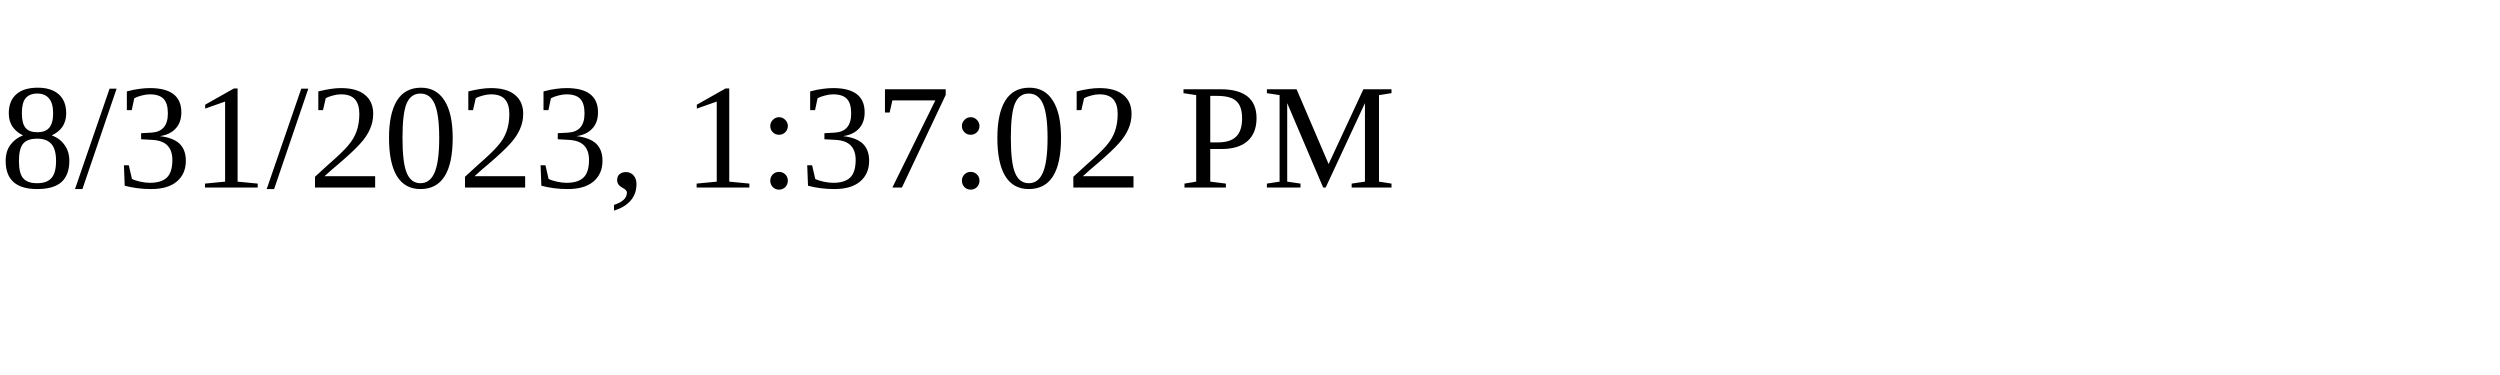
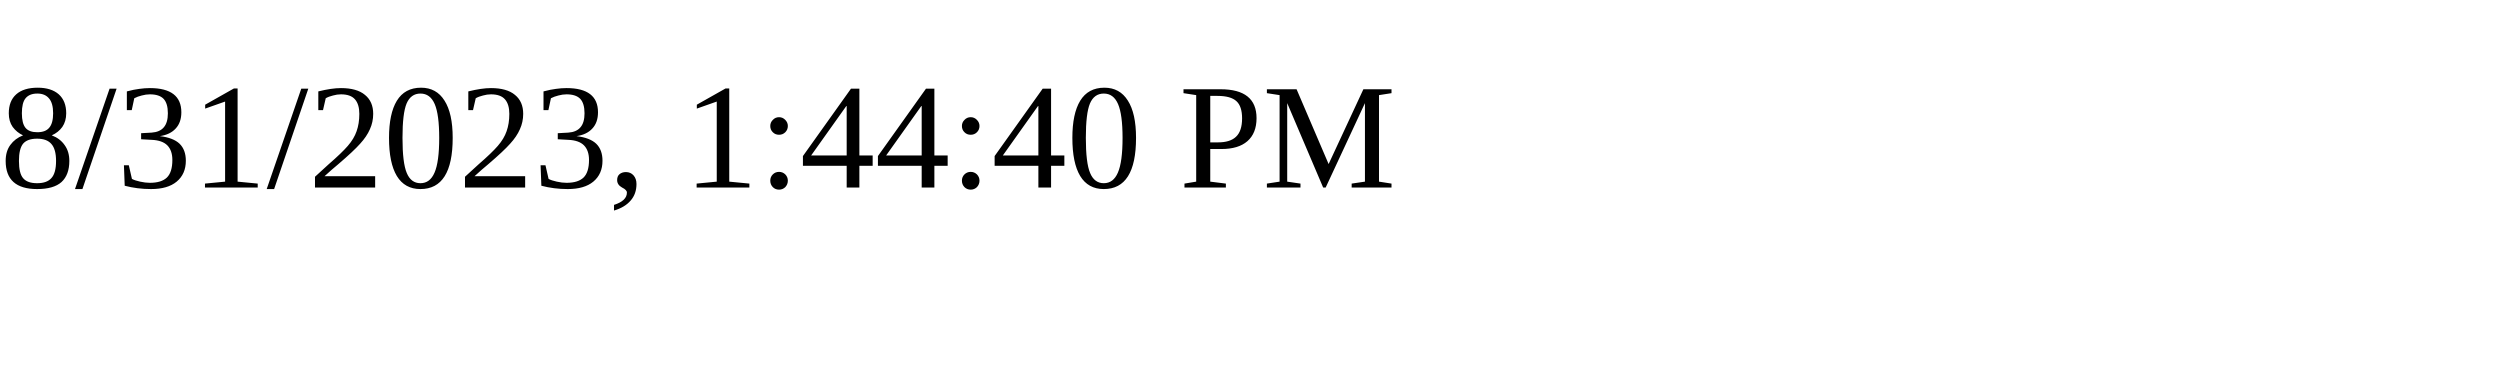
<svg xmlns="http://www.w3.org/2000/svg" height="30" width="200">
-   <text x="0" y="15">8/31/2023, 1:37:02 PM</text>
+   <text x="0" y="15">8/31/2023, 1:44:40 PM</text>
</svg>
